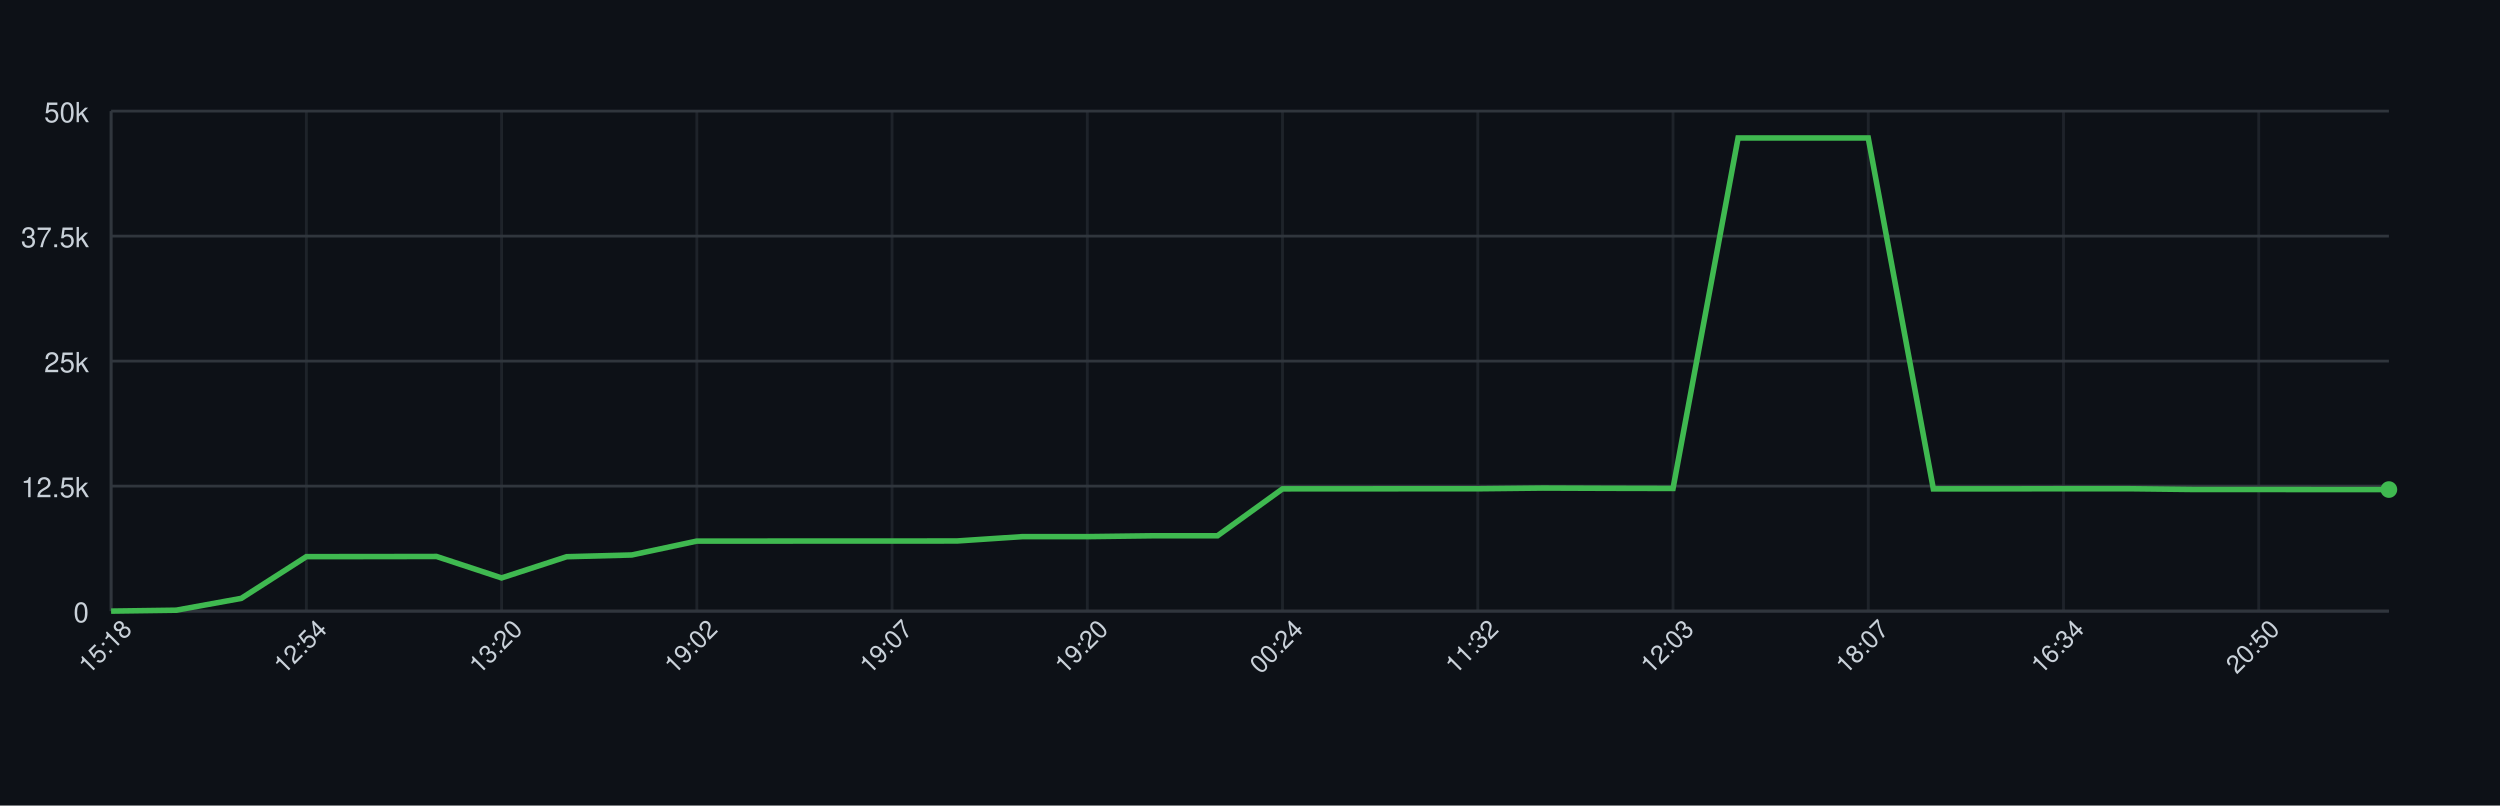
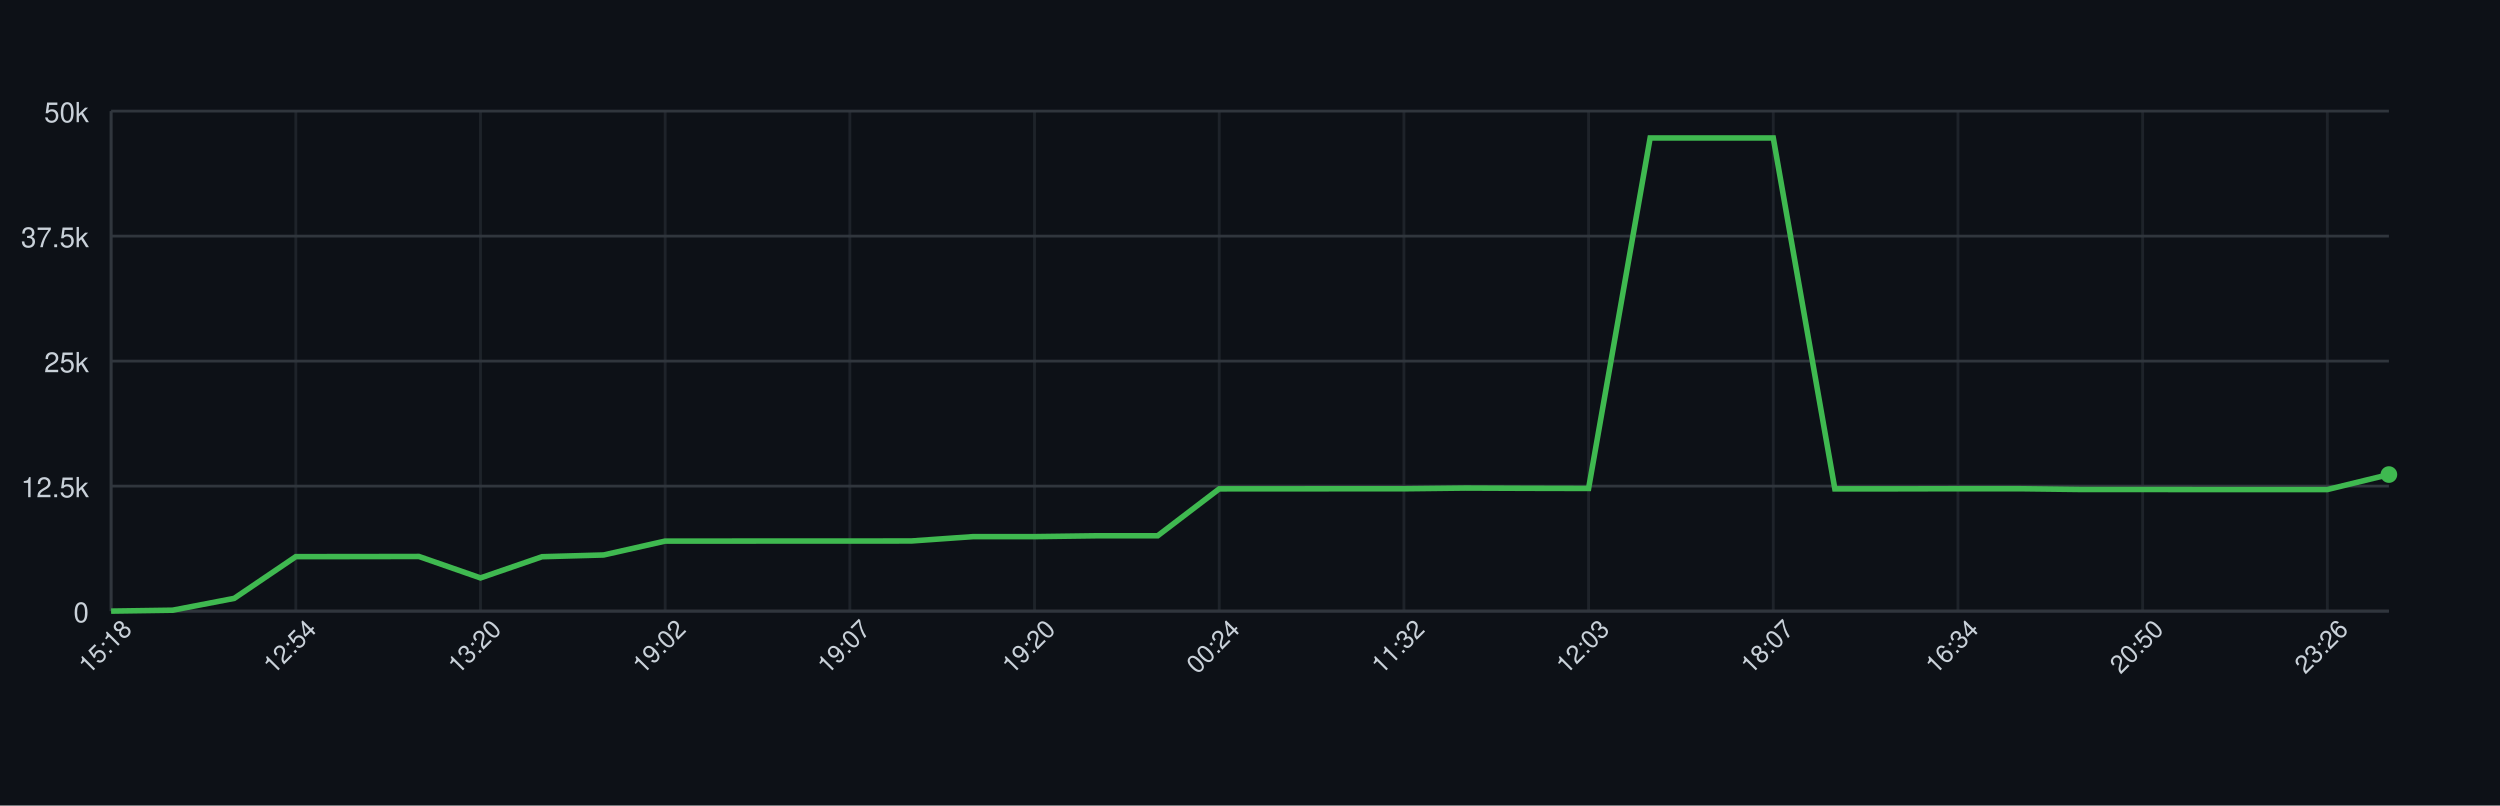
<svg xmlns="http://www.w3.org/2000/svg" width="900" height="290" style="font-family: -apple-system, BlinkMacSystemFont, 'Segoe UI', Helvetica, Arial, sans-serif;">
  <rect width="100%" height="100%" fill="#0d1117" />
  <g>
    <line x1="40" y1="220.00" x2="860" y2="220.00" stroke="#30363d" />
    <text x="32" y="224.00" font-size="10" fill="#c9d1d9" text-anchor="end">0</text>
    <line x1="40" y1="175.00" x2="860" y2="175.00" stroke="#30363d" />
    <text x="32" y="179.00" font-size="10" fill="#c9d1d9" text-anchor="end">12.5k</text>
    <line x1="40" y1="130.00" x2="860" y2="130.00" stroke="#30363d" />
    <text x="32" y="134.00" font-size="10" fill="#c9d1d9" text-anchor="end">25k</text>
    <line x1="40" y1="85.00" x2="860" y2="85.00" stroke="#30363d" />
    <text x="32" y="89.00" font-size="10" fill="#c9d1d9" text-anchor="end">37.5k</text>
    <line x1="40" y1="40.00" x2="860" y2="40.00" stroke="#30363d" />
    <text x="32" y="44.00" font-size="10" fill="#c9d1d9" text-anchor="end">50k</text>
    <line x1="40.00" y1="40" x2="40.00" y2="220" stroke="#30363d" opacity="0.5" />
-     <line x1="110.29" y1="40" x2="110.29" y2="220" stroke="#30363d" opacity="0.5" />
-     <line x1="180.57" y1="40" x2="180.57" y2="220" stroke="#30363d" opacity="0.5" />
-     <line x1="250.86" y1="40" x2="250.86" y2="220" stroke="#30363d" opacity="0.5" />
-     <line x1="321.14" y1="40" x2="321.14" y2="220" stroke="#30363d" opacity="0.5" />
-     <line x1="391.43" y1="40" x2="391.43" y2="220" stroke="#30363d" opacity="0.5" />
-     <line x1="461.71" y1="40" x2="461.71" y2="220" stroke="#30363d" opacity="0.5" />
-     <line x1="532.00" y1="40" x2="532.00" y2="220" stroke="#30363d" opacity="0.5" />
-     <line x1="602.29" y1="40" x2="602.29" y2="220" stroke="#30363d" opacity="0.5" />
-     <line x1="672.57" y1="40" x2="672.57" y2="220" stroke="#30363d" opacity="0.5" />
-     <line x1="742.86" y1="40" x2="742.86" y2="220" stroke="#30363d" opacity="0.5" />
-     <line x1="813.14" y1="40" x2="813.14" y2="220" stroke="#30363d" opacity="0.5" />
+     <line x1="106.49" y1="40" x2="106.49" y2="220" stroke="#30363d" opacity="0.5" />
+     <line x1="172.97" y1="40" x2="172.97" y2="220" stroke="#30363d" opacity="0.5" />
+     <line x1="239.46" y1="40" x2="239.46" y2="220" stroke="#30363d" opacity="0.5" />
+     <line x1="305.95" y1="40" x2="305.95" y2="220" stroke="#30363d" opacity="0.5" />
+     <line x1="372.43" y1="40" x2="372.43" y2="220" stroke="#30363d" opacity="0.5" />
+     <line x1="438.92" y1="40" x2="438.92" y2="220" stroke="#30363d" opacity="0.5" />
+     <line x1="505.41" y1="40" x2="505.41" y2="220" stroke="#30363d" opacity="0.5" />
+     <line x1="571.89" y1="40" x2="571.89" y2="220" stroke="#30363d" opacity="0.5" />
+     <line x1="638.38" y1="40" x2="638.38" y2="220" stroke="#30363d" opacity="0.5" />
+     <line x1="704.86" y1="40" x2="704.86" y2="220" stroke="#30363d" opacity="0.5" />
+     <line x1="771.35" y1="40" x2="771.35" y2="220" stroke="#30363d" opacity="0.5" />
+     <line x1="837.84" y1="40" x2="837.84" y2="220" stroke="#30363d" opacity="0.5" />
    <line x1="40" y1="220" x2="860" y2="220" stroke="#30363d" />
    <line x1="40" y1="40" x2="40" y2="220" stroke="#30363d" />
-     <path d="M 40.00 220.00 L 63.43 219.67 L 86.86 215.41 L 110.29 200.39 L 133.71 200.37 L 157.14 200.33 L 180.57 208.05 L 204.00 200.42 L 227.43 199.79 L 250.86 194.79 L 274.29 194.79 L 297.71 194.77 L 321.14 194.78 L 344.57 194.75 L 368.00 193.19 L 391.43 193.19 L 414.86 192.88 L 438.29 192.88 L 461.71 175.99 L 485.14 175.98 L 508.57 175.96 L 532.00 175.96 L 555.43 175.70 L 578.86 175.79 L 602.29 175.84 L 625.71 49.67 L 649.14 49.67 L 672.57 49.67 L 696.00 175.99 L 719.43 175.99 L 742.86 175.94 L 766.29 175.94 L 789.71 176.22 L 813.14 176.22 L 836.57 176.24 L 860.00 176.24" fill="none" stroke="#3fb950" stroke-width="2" />
-     <circle cx="860.00" cy="176.24" r="3" fill="#3fb950" />
+     <path d="M 40.00 220.00 L 62.16 219.67 L 84.32 215.41 L 106.49 200.39 L 128.65 200.37 L 150.81 200.33 L 172.97 208.05 L 195.14 200.42 L 217.30 199.79 L 239.46 194.79 L 261.62 194.79 L 283.78 194.77 L 305.95 194.78 L 328.11 194.75 L 350.27 193.19 L 372.43 193.19 L 394.59 192.88 L 416.76 192.88 L 438.92 175.99 L 461.08 175.98 L 483.24 175.96 L 505.41 175.96 L 527.57 175.70 L 549.73 175.79 L 571.89 175.84 L 594.05 49.67 L 616.22 49.67 L 638.38 49.67 L 660.54 175.99 L 682.70 175.99 L 704.86 175.94 L 727.03 175.94 L 749.19 176.22 L 771.35 176.22 L 793.51 176.24 L 815.68 176.24 L 837.84 176.24 L 860.00 170.84" fill="none" stroke="#3fb950" stroke-width="2" />
+     <circle cx="860.00" cy="170.84" r="3" fill="#3fb950" />
    <text x="40.00" y="235.00" font-size="9" fill="#c9d1d9" text-anchor="middle" transform="rotate(-45 40.00 235.00)">15:18</text>
-     <text x="110.29" y="235.00" font-size="9" fill="#c9d1d9" text-anchor="middle" transform="rotate(-45 110.29 235.00)">12:54</text>
-     <text x="180.57" y="235.00" font-size="9" fill="#c9d1d9" text-anchor="middle" transform="rotate(-45 180.57 235.00)">13:20</text>
-     <text x="250.86" y="235.00" font-size="9" fill="#c9d1d9" text-anchor="middle" transform="rotate(-45 250.86 235.00)">19:02</text>
-     <text x="321.14" y="235.00" font-size="9" fill="#c9d1d9" text-anchor="middle" transform="rotate(-45 321.14 235.00)">19:07</text>
-     <text x="391.43" y="235.00" font-size="9" fill="#c9d1d9" text-anchor="middle" transform="rotate(-45 391.43 235.00)">19:20</text>
-     <text x="461.71" y="235.00" font-size="9" fill="#c9d1d9" text-anchor="middle" transform="rotate(-45 461.71 235.00)">00:24</text>
-     <text x="532.00" y="235.00" font-size="9" fill="#c9d1d9" text-anchor="middle" transform="rotate(-45 532.00 235.00)">11:32</text>
-     <text x="602.29" y="235.00" font-size="9" fill="#c9d1d9" text-anchor="middle" transform="rotate(-45 602.29 235.00)">12:03</text>
-     <text x="672.57" y="235.00" font-size="9" fill="#c9d1d9" text-anchor="middle" transform="rotate(-45 672.57 235.00)">18:07</text>
-     <text x="742.86" y="235.00" font-size="9" fill="#c9d1d9" text-anchor="middle" transform="rotate(-45 742.86 235.00)">16:34</text>
-     <text x="813.14" y="235.00" font-size="9" fill="#c9d1d9" text-anchor="middle" transform="rotate(-45 813.14 235.00)">20:50</text>
+     <text x="106.49" y="235.00" font-size="9" fill="#c9d1d9" text-anchor="middle" transform="rotate(-45 106.49 235.00)">12:54</text>
+     <text x="172.97" y="235.00" font-size="9" fill="#c9d1d9" text-anchor="middle" transform="rotate(-45 172.97 235.00)">13:20</text>
+     <text x="239.46" y="235.00" font-size="9" fill="#c9d1d9" text-anchor="middle" transform="rotate(-45 239.46 235.00)">19:02</text>
+     <text x="305.95" y="235.00" font-size="9" fill="#c9d1d9" text-anchor="middle" transform="rotate(-45 305.95 235.00)">19:07</text>
+     <text x="372.43" y="235.00" font-size="9" fill="#c9d1d9" text-anchor="middle" transform="rotate(-45 372.43 235.00)">19:20</text>
+     <text x="438.92" y="235.00" font-size="9" fill="#c9d1d9" text-anchor="middle" transform="rotate(-45 438.92 235.00)">00:24</text>
+     <text x="505.41" y="235.00" font-size="9" fill="#c9d1d9" text-anchor="middle" transform="rotate(-45 505.41 235.00)">11:32</text>
+     <text x="571.89" y="235.00" font-size="9" fill="#c9d1d9" text-anchor="middle" transform="rotate(-45 571.89 235.00)">12:03</text>
+     <text x="638.38" y="235.00" font-size="9" fill="#c9d1d9" text-anchor="middle" transform="rotate(-45 638.38 235.00)">18:07</text>
+     <text x="704.86" y="235.00" font-size="9" fill="#c9d1d9" text-anchor="middle" transform="rotate(-45 704.86 235.00)">16:34</text>
+     <text x="771.35" y="235.00" font-size="9" fill="#c9d1d9" text-anchor="middle" transform="rotate(-45 771.35 235.00)">20:50</text>
+     <text x="837.84" y="235.00" font-size="9" fill="#c9d1d9" text-anchor="middle" transform="rotate(-45 837.84 235.00)">23:26</text>
  </g>
</svg>
